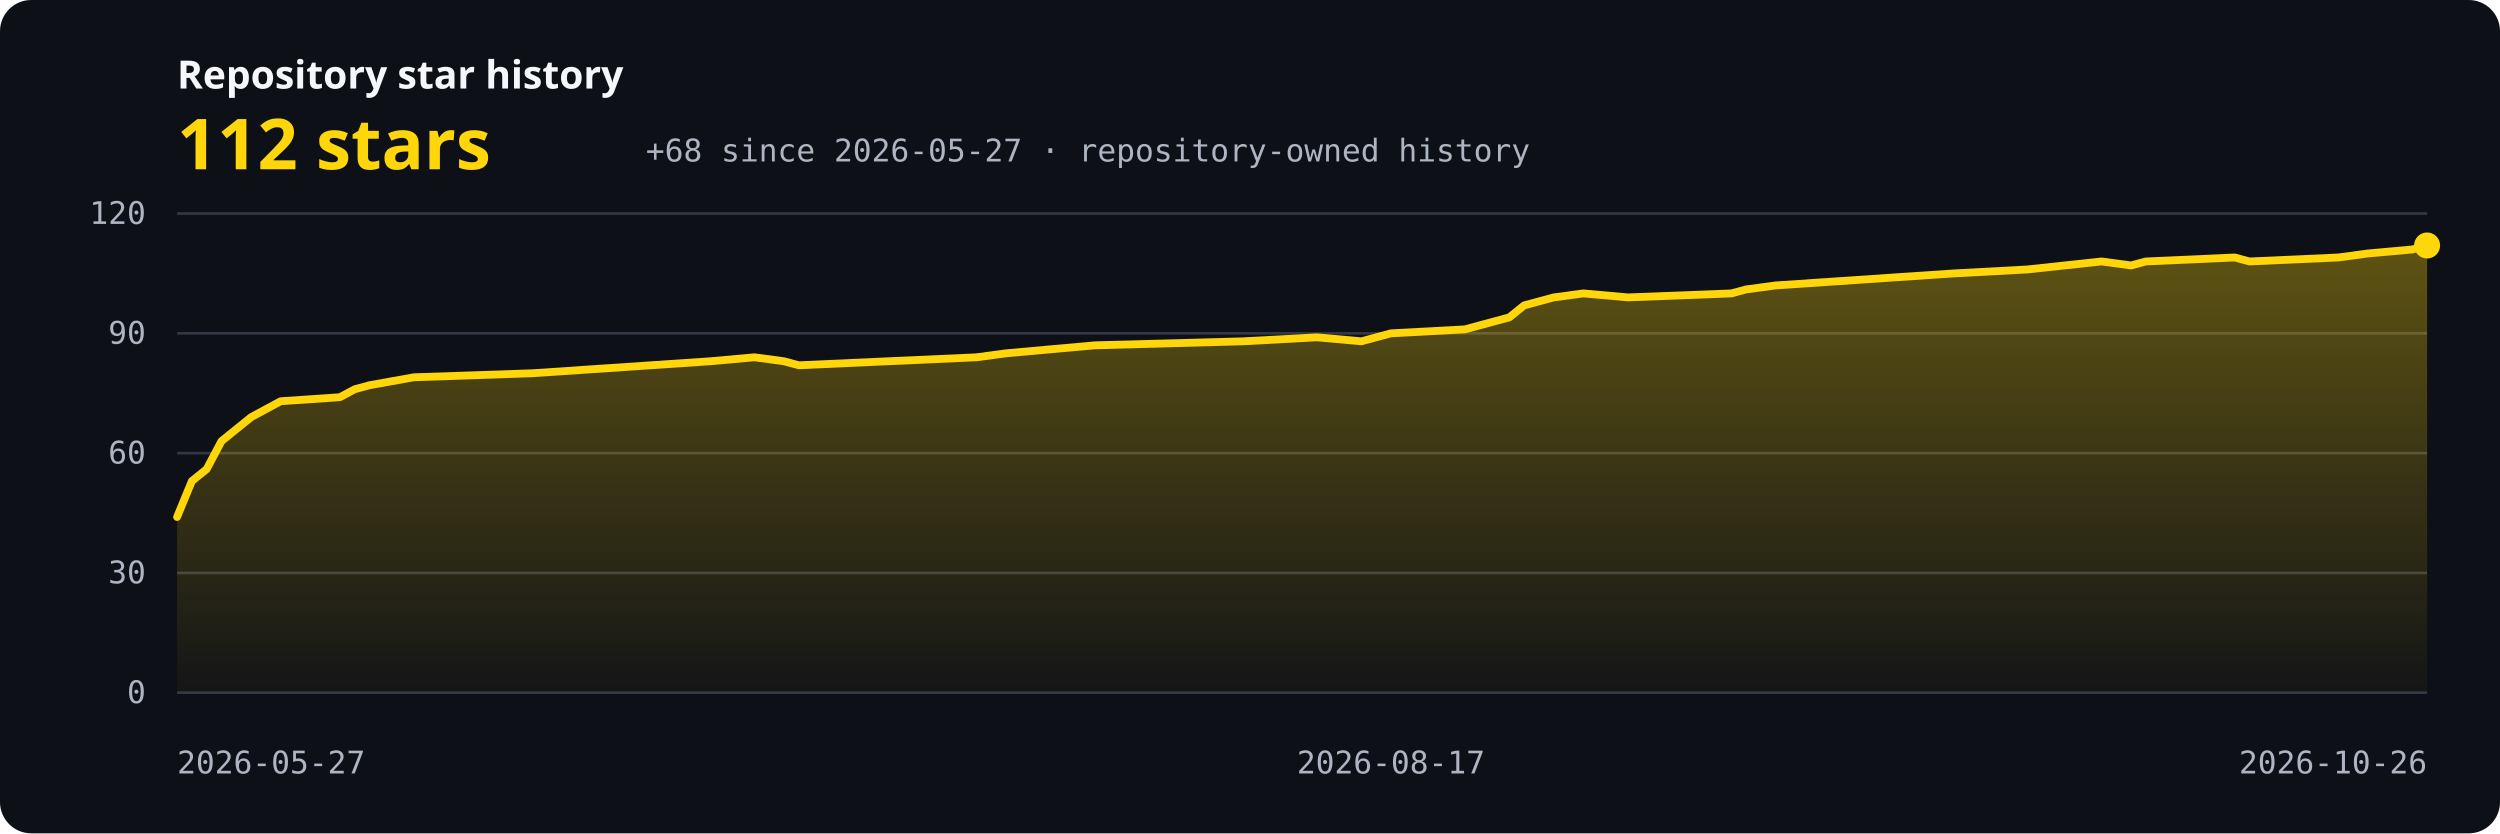
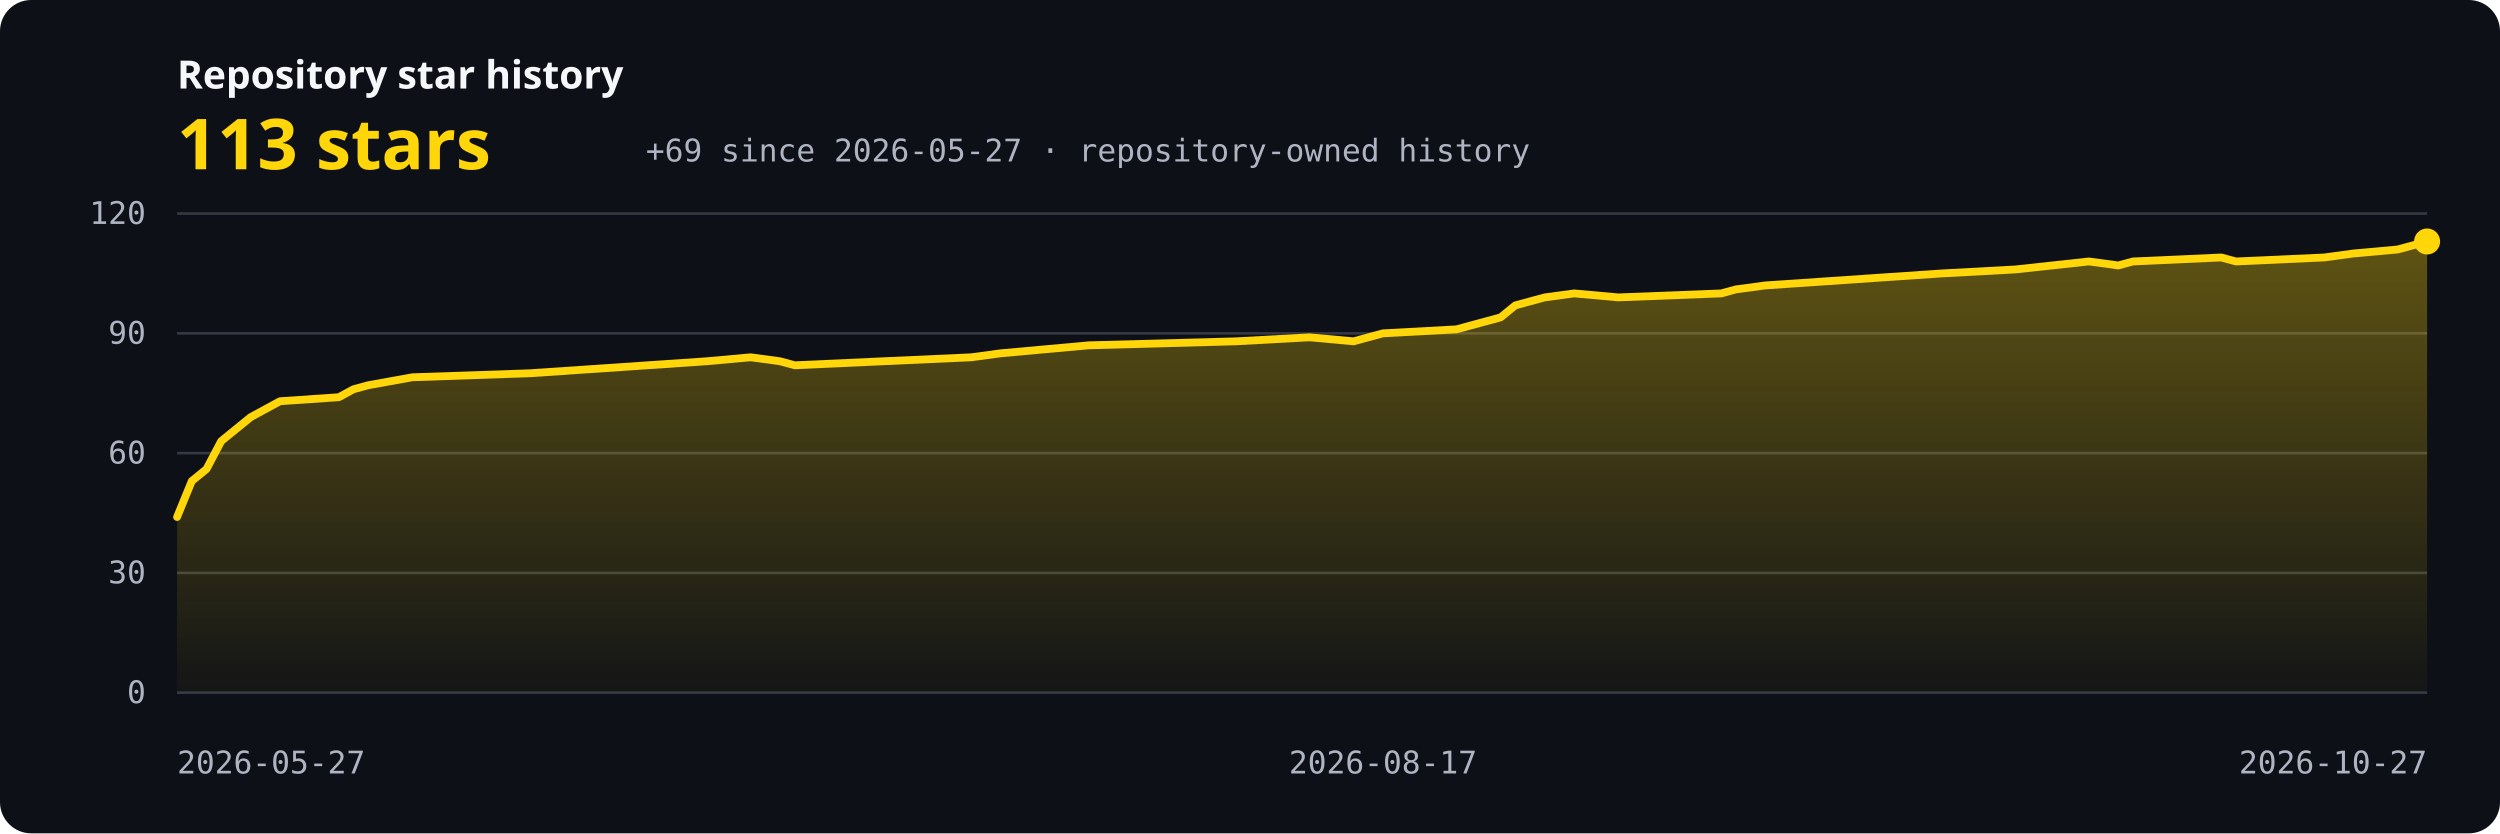
<svg xmlns="http://www.w3.org/2000/svg" width="960" height="320" viewBox="0 0 960 320" role="img" aria-labelledby="title description">
  <defs>
    <linearGradient id="area" x1="0" y1="0" x2="0" y2="1">
      <stop offset="0" stop-color="#ffd60a" stop-opacity="0.34" />
      <stop offset="1" stop-color="#ffd60a" stop-opacity="0.03" />
    </linearGradient>
    <style>.bg{fill:#0d1017}.grid{stroke:#343844;stroke-width:1}.axis{fill:#aeb4c2;font:12px ui-monospace,SFMono-Regular,Consolas,monospace}.label{fill:#f5f7fa;font:600 15px system-ui,sans-serif}.value{fill:#ffd60a;font:700 27px system-ui,sans-serif}.line{fill:none;stroke:#ffd60a;stroke-width:3;stroke-linecap:round;stroke-linejoin:round}</style>
  </defs>
  <rect class="bg" width="960" height="320" rx="12" />
  <text x="68" y="34" class="label">Repository star history</text>
-   <text x="68" y="65" class="value">112 stars</text>
-   <text x="248" y="62" class="axis">+68 since 2026-05-27 · repository-owned history</text>
+   <text x="68" y="65" class="value">113 stars</text>
+   <text x="248" y="62" class="axis">+69 since 2026-05-27 · repository-owned history</text>
  <line x1="68" y1="266.00" x2="932" y2="266.00" class="grid" />
  <text x="56" y="270.00" text-anchor="end" class="axis">0</text>
  <line x1="68" y1="220.00" x2="932" y2="220.00" class="grid" />
  <text x="56" y="224.00" text-anchor="end" class="axis">30</text>
  <line x1="68" y1="174.00" x2="932" y2="174.00" class="grid" />
  <text x="56" y="178.00" text-anchor="end" class="axis">60</text>
  <line x1="68" y1="128.00" x2="932" y2="128.00" class="grid" />
  <text x="56" y="132.00" text-anchor="end" class="axis">90</text>
  <line x1="68" y1="82.00" x2="932" y2="82.00" class="grid" />
  <text x="56" y="86.00" text-anchor="end" class="axis">120</text>
-   <path d="M 68,266 L 68.00,198.53 L 73.68,184.73 L 79.37,180.13 L 85.05,169.40 L 90.74,164.80 L 96.42,160.20 L 102.11,157.13 L 107.79,154.07 L 130.53,152.53 L 136.21,149.47 L 141.89,147.93 L 158.95,144.87 L 204.42,143.33 L 227.16,141.80 L 272.63,138.73 L 289.68,137.20 L 301.05,138.73 L 306.74,140.27 L 340.84,138.73 L 374.95,137.20 L 386.32,135.67 L 420.42,132.60 L 477.26,131.07 L 505.68,129.53 L 522.74,131.07 L 528.42,129.53 L 534.11,128.00 L 562.53,126.47 L 568.21,124.93 L 573.89,123.40 L 579.58,121.87 L 585.26,117.27 L 590.95,115.73 L 596.63,114.20 L 608.00,112.67 L 625.05,114.20 L 664.84,112.67 L 670.53,111.13 L 681.89,109.60 L 704.63,108.07 L 727.37,106.53 L 750.11,105.00 L 778.53,103.47 L 806.95,100.40 L 818.32,101.93 L 824.00,100.40 L 858.11,98.87 L 863.79,100.40 L 897.89,98.87 L 909.26,97.33 L 926.32,95.80 L 932.00,94.27 L 932,266 Z" fill="url(#area)" />
-   <polyline points="68.00,198.53 73.68,184.73 79.37,180.13 85.05,169.40 90.74,164.80 96.42,160.20 102.11,157.13 107.79,154.07 130.53,152.53 136.21,149.47 141.89,147.93 158.95,144.87 204.42,143.33 227.16,141.80 272.63,138.73 289.68,137.20 301.05,138.73 306.74,140.27 340.84,138.73 374.95,137.20 386.32,135.67 420.42,132.60 477.26,131.07 505.68,129.53 522.74,131.07 528.42,129.53 534.11,128.00 562.53,126.47 568.21,124.93 573.89,123.40 579.58,121.87 585.26,117.27 590.95,115.73 596.63,114.20 608.00,112.67 625.05,114.20 664.84,112.67 670.53,111.13 681.89,109.60 704.63,108.07 727.37,106.53 750.11,105.00 778.53,103.47 806.95,100.40 818.32,101.93 824.00,100.40 858.11,98.87 863.79,100.40 897.89,98.87 909.26,97.33 926.32,95.80 932.00,94.27" class="line" />
-   <circle cx="932.00" cy="94.27" r="5" fill="#ffd60a" />
+   <path d="M 68,266 L 68.00,198.53 L 73.65,184.73 L 79.29,180.13 L 84.94,169.40 L 90.59,164.80 L 96.24,160.20 L 101.88,157.13 L 107.53,154.07 L 130.12,152.53 L 135.76,149.47 L 141.41,147.93 L 158.35,144.87 L 203.53,143.33 L 226.12,141.80 L 271.29,138.73 L 288.24,137.20 L 299.53,138.73 L 305.18,140.27 L 339.06,138.73 L 372.94,137.20 L 384.24,135.67 L 418.12,132.60 L 474.59,131.07 L 502.82,129.53 L 519.76,131.07 L 525.41,129.53 L 531.06,128.00 L 559.29,126.47 L 564.94,124.93 L 570.59,123.40 L 576.24,121.87 L 581.88,117.27 L 587.53,115.73 L 593.18,114.20 L 604.47,112.67 L 621.41,114.20 L 660.94,112.67 L 666.59,111.13 L 677.88,109.60 L 700.47,108.07 L 723.06,106.53 L 745.65,105.00 L 773.88,103.47 L 802.12,100.40 L 813.41,101.93 L 819.06,100.40 L 852.94,98.87 L 858.59,100.40 L 892.47,98.87 L 903.76,97.33 L 920.71,95.80 L 926.35,94.27 L 932.00,92.73 L 932,266 Z" fill="url(#area)" />
+   <polyline points="68.00,198.53 73.65,184.73 79.29,180.13 84.94,169.40 90.59,164.80 96.24,160.20 101.88,157.13 107.53,154.07 130.12,152.53 135.76,149.47 141.41,147.93 158.35,144.87 203.53,143.33 226.12,141.80 271.29,138.73 288.24,137.20 299.53,138.73 305.18,140.27 339.06,138.73 372.94,137.20 384.24,135.67 418.12,132.60 474.59,131.07 502.82,129.53 519.76,131.07 525.41,129.53 531.06,128.00 559.29,126.47 564.94,124.93 570.59,123.40 576.24,121.87 581.88,117.27 587.53,115.73 593.18,114.20 604.47,112.67 621.41,114.20 660.94,112.67 666.59,111.13 677.88,109.60 700.47,108.07 723.06,106.53 745.65,105.00 773.88,103.47 802.12,100.40 813.41,101.93 819.06,100.40 852.94,98.87 858.59,100.40 892.47,98.87 903.76,97.33 920.71,95.80 926.35,94.27 932.00,92.73" class="line" />
+   <circle cx="932.00" cy="92.73" r="5" fill="#ffd60a" />
  <text x="68.00" y="297" text-anchor="start" class="axis">2026-05-27</text>
-   <text x="534.11" y="297" text-anchor="middle" class="axis">2026-08-17</text>
-   <text x="932.00" y="297" text-anchor="end" class="axis">2026-10-26</text>
+   <text x="531.06" y="297" text-anchor="middle" class="axis">2026-08-17</text>
+   <text x="932.00" y="297" text-anchor="end" class="axis">2026-10-27</text>
</svg>
